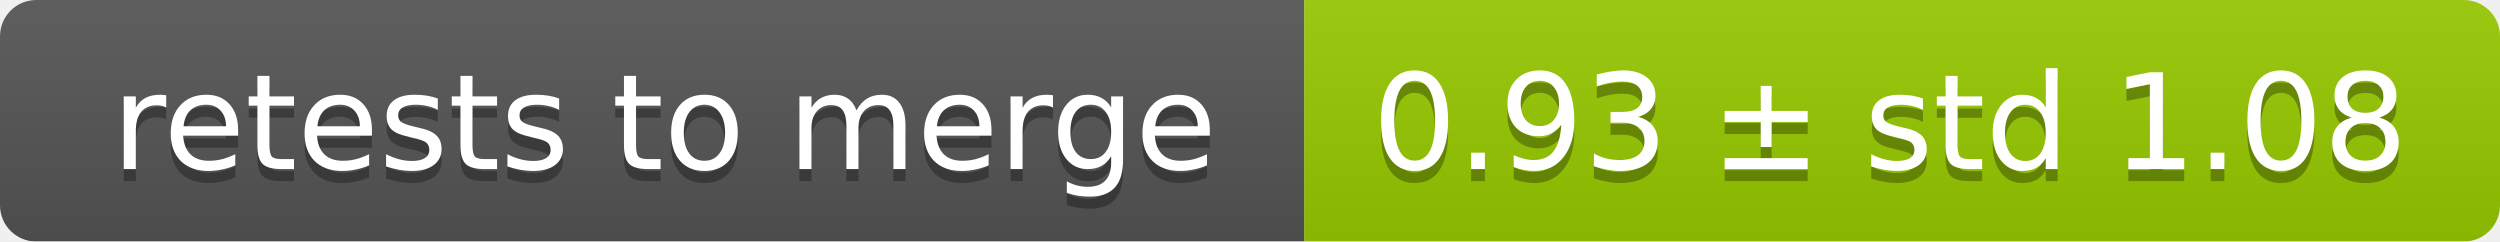
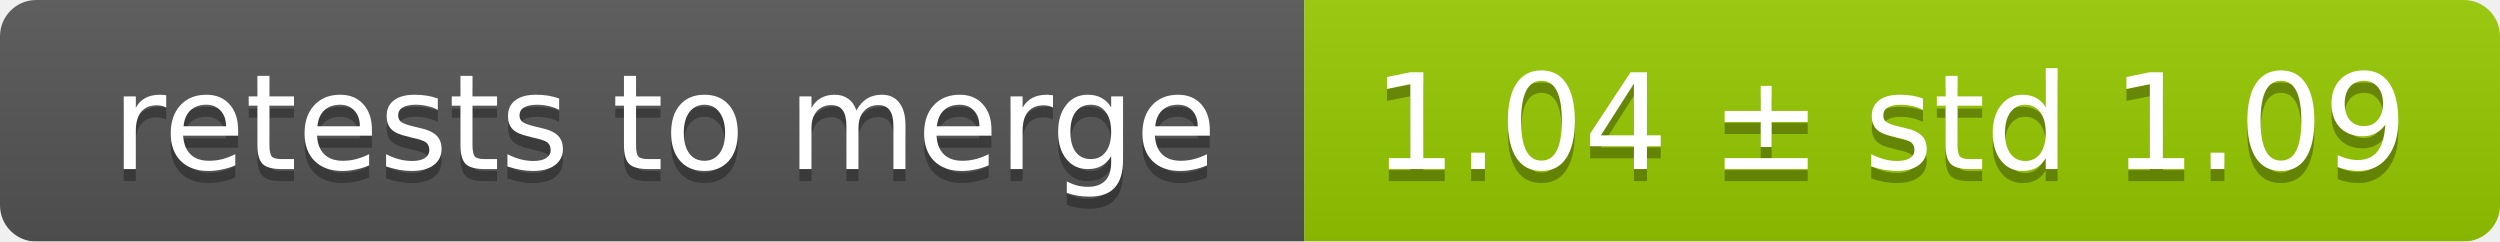
<svg xmlns="http://www.w3.org/2000/svg" width="207" height="20">
  <linearGradient id="smooth" x2="0" y2="100%">
    <stop offset="0" stop-color="#bbb" stop-opacity=".1" />
    <stop offset="1" stop-opacity=".1" />
  </linearGradient>
  <mask id="round">
    <rect width="207" height="20" rx="3" fill="#fff" />
  </mask>
  <g mask="url(#round)">
    <rect width="108" height="20" fill="#555" />
    <rect x="108" width="99" height="20" fill="#97ca00" />
    <rect width="207" height="20" fill="url(#smooth)" />
  </g>
  <g fill="#fff" text-anchor="middle" font-family="DejaVu Sans,Verdana,Geneva,sans-serif" font-size="11">
    <text x="55" y="15" fill="#010101" fill-opacity=".3">retests to merge</text>
    <text x="55" y="14">retests to merge</text>
-     <text x="156.5" y="15" fill="#010101" fill-opacity=".3">0.93 ± std 1.08</text>
-     <text x="156.5" y="14">0.93 ± std 1.08</text>
+     <text x="156.5" y="15" fill="#010101" fill-opacity=".3">1.04 ± std 1.09</text>
+     <text x="156.5" y="14">1.04 ± std 1.09</text>
  </g>
</svg>
